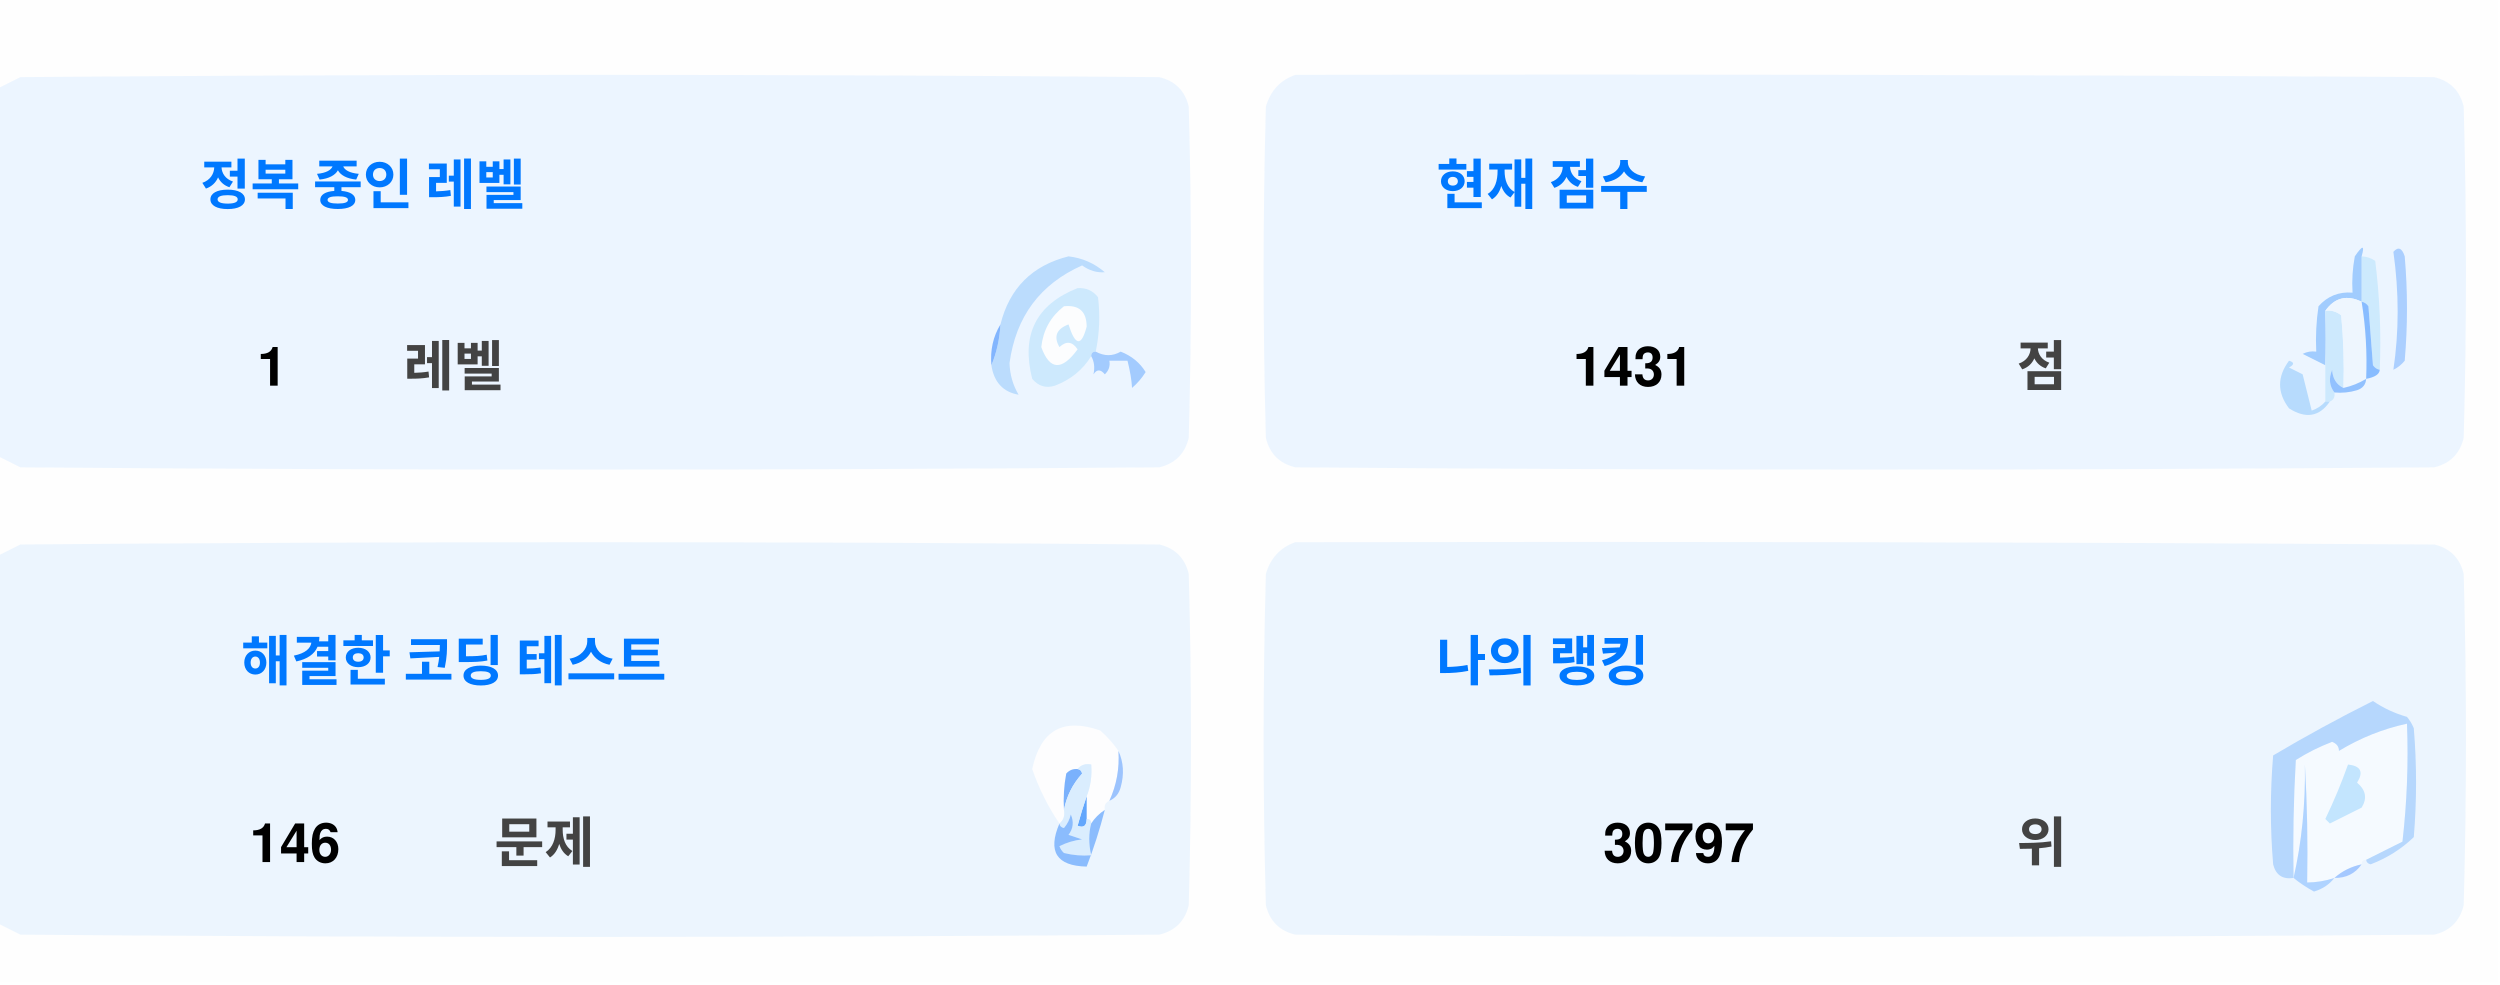
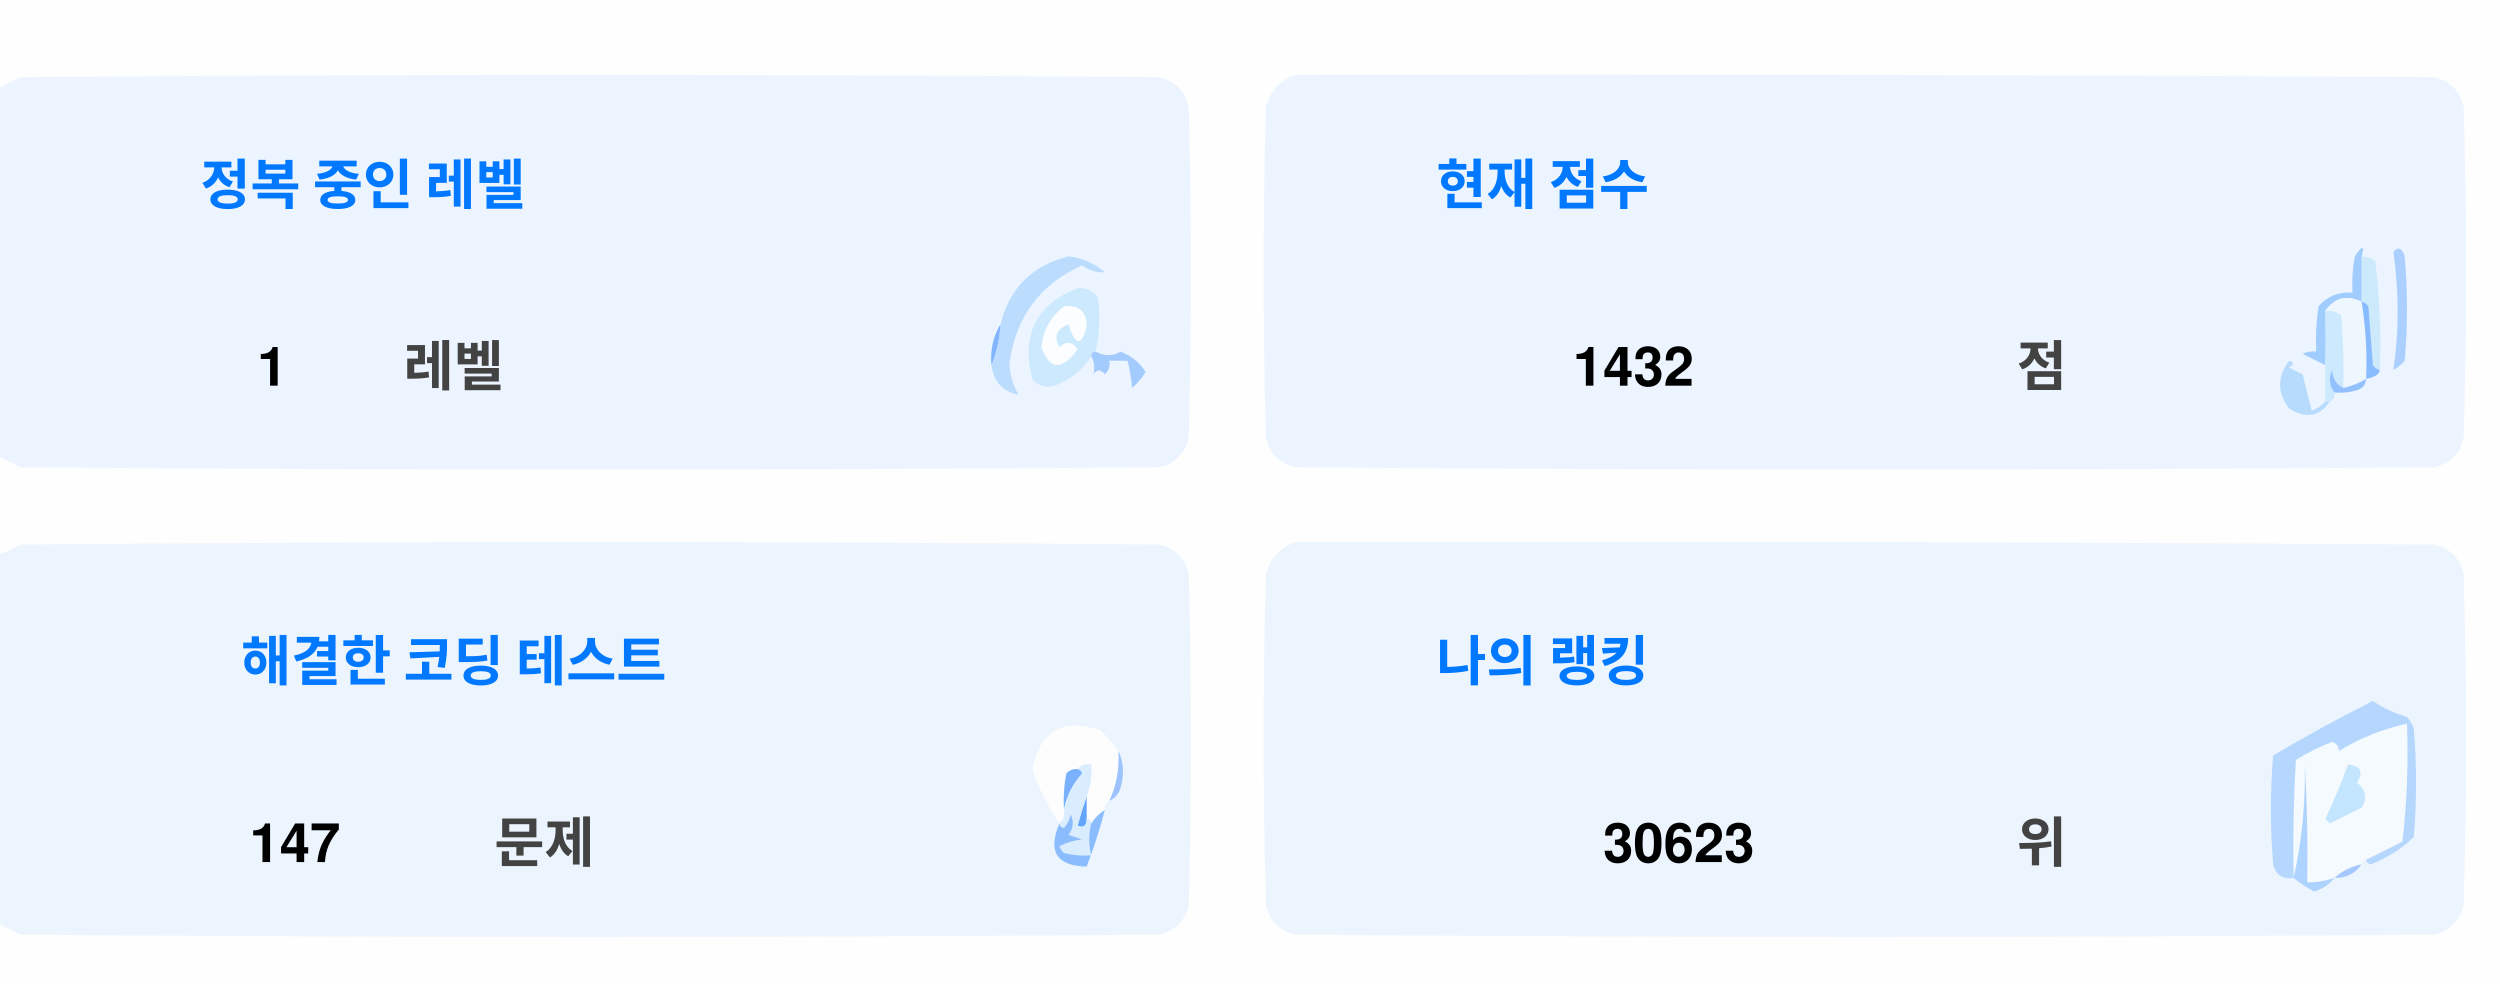
<svg xmlns="http://www.w3.org/2000/svg" version="1.1" width="551px" height="217px" style="shape-rendering:geometricPrecision; text-rendering:geometricPrecision; image-rendering:optimizeQuality; fill-rule:evenodd; clip-rule:evenodd">
  <style>.title {fill: #434343;font-size: 1rem;line-height: 1.5rem;font-weight: bold;font-family: -apple-system, BlinkMacSystemFont, Segoe UI, Helvetica, Arial, sans-serif, Apple Color Emoji, Segoe UI Emoji;}.desc {fill: #434343;font-size: 2.5rem;font-weight: bold;line-height: 1.5rem;font-family: -apple-system, BlinkMacSystemFont, Segoe UI, Helvetica, Arial, sans-serif, Apple Color Emoji, Segoe UI Emoji;}.desc-2 {fill: #434343;font-size: 1rem;font-weight: bold;line-height: 1.5rem;font-family: -apple-system, BlinkMacSystemFont, Segoe UI, Helvetica, Arial, sans-serif, Apple Color Emoji, Segoe UI Emoji;}.text, .desc {animation: twinkling 4s ease-in-out infinite;}@keyframes twinkling {40% { opacity: 1; }50% { opacity: 0.5; }60% { opacity: 1; }70% { opacity: 0.5; }80% { opacity: 1; }}</style>
  <g>
    <path style="opacity:1" fill="#fefefe" d="M -0.5,-0.5 C 183.167,-0.5 366.833,-0.5 550.5,-0.5C 550.5,71.833 550.5,144.167 550.5,216.5C 366.833,216.5 183.167,216.5 -0.5,216.5C -0.5,212.167 -0.5,207.833 -0.5,203.5C 1.14,204.32 2.807,205.153 4.5,206C 88.167,206.667 171.833,206.667 255.5,206C 259,205.167 261.167,203 262,199.5C 262.667,175.167 262.667,150.833 262,126.5C 261.167,123 259,120.833 255.5,120C 171.833,119.333 88.167,119.333 4.5,120C 2.807,120.847 1.14,121.68 -0.5,122.5C -0.5,115.167 -0.5,107.833 -0.5,100.5C 1.14,101.32 2.807,102.153 4.5,103C 88.167,103.667 171.833,103.667 255.5,103C 259,102.167 261.167,100 262,96.5C 262.667,72.167 262.667,47.833 262,23.5C 261.167,20 259,17.833 255.5,17C 171.833,16.333 88.167,16.333 4.5,17C 2.807,17.847 1.14,18.68 -0.5,19.5C -0.5,12.833 -0.5,6.167 -0.5,-0.5 Z" />
  </g>
  <g>
    <path style="opacity:1" fill="#ecf5ff" d="M -0.5,100.5 C -0.5,73.5 -0.5,46.5 -0.5,19.5C 1.14,18.68 2.807,17.847 4.5,17C 88.167,16.333 171.833,16.333 255.5,17C 259,17.833 261.167,20 262,23.5C 262.667,47.833 262.667,72.167 262,96.5C 261.167,100 259,102.167 255.5,103C 171.833,103.667 88.167,103.667 4.5,103C 2.807,102.153 1.14,101.32 -0.5,100.5 Z" />
  </g>
  <g>
    <path style="opacity:1" fill="#ecf5ff" d="M 285.5,16.5 C 369.167,16.333 452.834,16.5 536.5,17C 540,17.833 542.167,20 543,23.5C 543.667,47.833 543.667,72.167 543,96.5C 542.167,100 540,102.167 536.5,103C 452.833,103.667 369.167,103.667 285.5,103C 282,102.167 279.833,100 279,96.5C 278.333,72.167 278.333,47.833 279,23.5C 280.018,19.985 282.185,17.652 285.5,16.5 Z" />
  </g>
  <g>
    <path style="opacity:1" fill="#cdeafd" d="M 520.5,56.5 C 521.583,56.539 522.583,56.873 523.5,57.5C 524.498,65.472 524.831,73.472 524.5,81.5C 523.883,81.389 523.383,81.056 523,80.5C 522.667,76.167 522.333,71.833 522,67.5C 521.617,66.944 521.117,66.611 520.5,66.5C 520.5,63.167 520.5,59.833 520.5,56.5 Z" />
  </g>
  <g>
    <path style="opacity:1" fill="#abcfff" d="M 527.5,55.5 C 528.566,54.308 529.399,54.641 530,56.5C 530.667,64.167 530.667,71.833 530,79.5C 529.311,80.357 528.478,81.023 527.5,81.5C 528.758,73.08 528.758,64.414 527.5,55.5 Z" />
  </g>
  <g>
    <path style="opacity:1" fill="#bbdcfd" d="M 218.5,80.5 C 219.657,77.727 220.324,74.727 220.5,71.5C 222.49,63.51 227.49,58.51 235.5,56.5C 238.528,56.847 241.194,58.014 243.5,60C 241.744,60.141 240.078,59.641 238.5,58.5C 229.247,62.607 223.914,69.773 222.5,80C 222.565,82.526 223.232,84.859 224.5,87C 221.07,86.397 219.07,84.231 218.5,80.5 Z" />
  </g>
  <g>
    <path style="opacity:1" fill="#cde9fd" d="M 241.5,77.5 C 240.833,77.5 240.5,77.833 240.5,78.5C 238.628,81.529 235.961,83.695 232.5,85C 230.536,85.624 228.869,85.124 227.5,83.5C 225.021,73.791 228.354,67.124 237.5,63.5C 239.374,63.39 240.874,64.056 242,65.5C 242.497,69.524 242.331,73.524 241.5,77.5 Z" />
  </g>
  <g>
    <path style="opacity:1" fill="#fcfdfe" d="M 234.5,67.5 C 237.826,67.162 239.493,68.662 239.5,72C 238.334,76.434 237,76.267 235.5,71.5C 232.832,72.515 232.166,74.182 233.5,76.5C 235.017,75.089 236.351,75.256 237.5,77C 234.006,81.771 231.34,81.605 229.5,76.5C 229.904,72.771 231.571,69.771 234.5,67.5 Z" />
  </g>
  <g>
    <path style="opacity:1" fill="#a1ccfe" d="M 520.5,56.5 C 520.5,59.833 520.5,63.167 520.5,66.5C 517.238,64.922 514.572,65.589 512.5,68.5C 512.617,72.81 512.617,76.81 512.5,80.5C 510.86,79.68 509.193,78.847 507.5,78C 508.448,77.517 509.448,77.35 510.5,77.5C 510.335,74.15 510.502,70.817 511,67.5C 512.995,65.253 515.495,64.253 518.5,64.5C 518.336,61.813 518.503,59.146 519,56.5C 520.731,53.969 521.231,53.969 520.5,56.5 Z" />
  </g>
  <g>
    <path style="opacity:1" fill="#cde9fd" d="M 512.5,68.5 C 513.822,68.33 514.989,68.663 516,69.5C 516.499,74.823 516.666,80.156 516.5,85.5C 514.955,84.77 514.122,83.437 514,81.5C 513.22,83.387 513.387,85.054 514.5,86.5C 514.672,87.492 514.338,88.158 513.5,88.5C 513.167,88.5 512.833,88.5 512.5,88.5C 512.5,85.833 512.5,83.167 512.5,80.5C 512.617,76.81 512.617,72.81 512.5,68.5 Z" />
  </g>
  <g>
    <path style="opacity:1" fill="#eef6fe" d="M 520.5,66.5 C 521.407,72.106 521.74,77.773 521.5,83.5C 519.95,84.441 518.284,85.108 516.5,85.5C 516.666,80.156 516.499,74.823 516,69.5C 514.989,68.663 513.822,68.33 512.5,68.5C 514.572,65.589 517.238,64.922 520.5,66.5 Z" />
  </g>
  <g>
    <path style="opacity:1" fill="#88bcff" d="M 520.5,66.5 C 521.117,66.611 521.617,66.944 522,67.5C 522.333,71.833 522.667,76.167 523,80.5C 523.383,81.056 523.883,81.389 524.5,81.5C 524.445,82.469 523.445,83.136 521.5,83.5C 521.74,77.773 521.407,72.106 520.5,66.5 Z" />
  </g>
  <g>
    <path style="opacity:1" fill="#82b5fe" d="M 220.5,71.5 C 220.324,74.727 219.657,77.727 218.5,80.5C 218.215,77.171 218.882,74.171 220.5,71.5 Z" />
  </g>
  <g>
    <path style="opacity:1" fill="#a3cbfe" d="M 240.5,78.5 C 240.5,77.833 240.833,77.5 241.5,77.5C 243.391,78.536 245.224,78.536 247,77.5C 249.391,78.429 251.225,79.929 252.5,82C 251.681,83.319 250.681,84.486 249.5,85.5C 249.409,83.777 249.075,81.777 248.5,79.5C 247.167,79.5 245.833,79.5 244.5,79.5C 244.719,80.675 244.386,81.675 243.5,82.5C 242.575,81.359 241.741,81.359 241,82.5C 241.331,80.981 241.164,79.648 240.5,78.5 Z" />
  </g>
  <g>
    <path style="opacity:1" fill="#b7dbfd" d="M 512.5,88.5 C 512.833,88.5 513.167,88.5 513.5,88.5C 511.199,91.857 508.199,92.357 504.5,90C 501.872,86.535 501.872,83.035 504.5,79.5C 505.696,79.846 505.696,80.346 504.5,81C 505.5,81.5 506.5,82 507.5,82.5C 508.167,85.167 508.833,87.833 509.5,90.5C 510.739,90.058 511.739,89.391 512.5,88.5 Z" />
  </g>
  <g>
    <path style="opacity:1" fill="#92c1fe" d="M 516.5,85.5 C 518.284,85.108 519.95,84.441 521.5,83.5C 521.423,84.75 520.756,85.583 519.5,86C 517.866,86.493 516.199,86.66 514.5,86.5C 513.387,85.054 513.22,83.387 514,81.5C 514.122,83.437 514.955,84.77 516.5,85.5 Z" />
  </g>
  <g>
    <path style="opacity:1" fill="#ecf5fe" d="M -0.5,203.5 C -0.5,176.5 -0.5,149.5 -0.5,122.5C 1.14,121.68 2.807,120.847 4.5,120C 88.167,119.333 171.833,119.333 255.5,120C 259,120.833 261.167,123 262,126.5C 262.667,150.833 262.667,175.167 262,199.5C 261.167,203 259,205.167 255.5,206C 171.833,206.667 88.167,206.667 4.5,206C 2.807,205.153 1.14,204.32 -0.5,203.5 Z" />
  </g>
  <g>
    <path style="opacity:1" fill="#ecf5fe" d="M 285.5,119.5 C 369.167,119.333 452.834,119.5 536.5,120C 540,120.833 542.167,123 543,126.5C 543.667,150.833 543.667,175.167 543,199.5C 542.167,203 540,205.167 536.5,206C 452.833,206.667 369.167,206.667 285.5,206C 282,205.167 279.833,203 279,199.5C 278.333,175.167 278.333,150.833 279,126.5C 280.018,122.985 282.185,120.652 285.5,119.5 Z" />
  </g>
  <g>
    <path style="opacity:1" fill="#fdfdfe" d="M 246.5,165.5 C 246.758,169.367 246.092,173.034 244.5,176.5C 243.662,176.842 243.328,177.508 243.5,178.5C 242.272,179.306 241.272,180.306 240.5,181.5C 240.5,180.833 240.167,180.5 239.5,180.5C 239.5,178.833 239.5,177.167 239.5,175.5C 240.369,173.283 240.702,170.95 240.5,168.5C 239.209,168.263 238.209,168.596 237.5,169.5C 236.504,169.414 235.671,169.748 235,170.5C 234.503,173.146 234.336,175.813 234.5,178.5C 234.737,179.791 234.404,180.791 233.5,181.5C 230.986,177.806 228.986,173.806 227.5,169.5C 229.309,160.957 234.309,158.124 242.5,161C 244.07,162.397 245.404,163.897 246.5,165.5 Z" />
  </g>
  <g>
    <path style="opacity:1" fill="#f5faff" d="M 521.5,189.5 C 520.833,189.5 520.5,189.833 520.5,190.5C 518.181,190.992 516.181,191.992 514.5,193.5C 512.565,194.15 510.565,194.483 508.5,194.5C 508.666,185.827 508.5,177.16 508,168.5C 508.141,177.227 507.308,185.56 505.5,193.5C 505.334,184.827 505.5,176.16 506,167.5C 508.527,165.903 511.194,164.57 514,163.5C 515.011,163.892 515.511,164.559 515.5,165.5C 520.21,162.641 525.21,160.641 530.5,159.5C 530.831,168.192 530.498,176.859 529.5,185.5C 526.807,186.847 524.14,188.18 521.5,189.5 Z" />
  </g>
  <g>
    <path style="opacity:1" fill="#b6d7fd" d="M 521.5,189.5 C 524.14,188.18 526.807,186.847 529.5,185.5C 530.498,176.859 530.831,168.192 530.5,159.5C 525.21,160.641 520.21,162.641 515.5,165.5C 515.511,164.559 515.011,163.892 514,163.5C 511.194,164.57 508.527,165.903 506,167.5C 505.5,176.16 505.334,184.827 505.5,193.5C 503.089,193.863 501.589,192.863 501,190.5C 500.333,182.5 500.333,174.5 501,166.5C 508.173,162.246 515.507,158.246 523,154.5C 525.304,156.068 527.804,157.235 530.5,158C 531.126,158.75 531.626,159.584 532,160.5C 532.667,168.5 532.667,176.5 532,184.5C 529.292,187.111 526.125,189.111 522.5,190.5C 521.893,190.376 521.56,190.043 521.5,189.5 Z" />
  </g>
  <g>
    <path style="opacity:1" fill="#c3e5fe" d="M 517.5,168.5 C 520.317,168.801 520.984,170.134 519.5,172.5C 521.439,174.122 521.772,175.956 520.5,178C 518.167,179.167 515.833,180.333 513.5,181.5C 513.167,181.167 512.833,180.833 512.5,180.5C 514.414,176.515 516.081,172.515 517.5,168.5 Z" />
  </g>
  <g>
    <path style="opacity:1" fill="#7ab1fc" d="M 237.5,169.5 C 238.043,169.56 238.376,169.893 238.5,170.5C 236.395,172.836 235.062,175.503 234.5,178.5C 234.336,175.813 234.503,173.146 235,170.5C 235.671,169.748 236.504,169.414 237.5,169.5 Z" />
  </g>
  <g>
    <path style="opacity:1" fill="#afd3ff" d="M 514.5,193.5 C 513.378,194.947 511.878,195.947 510,196.5C 508.348,195.601 506.848,194.601 505.5,193.5C 507.308,185.56 508.141,177.227 508,168.5C 508.5,177.16 508.666,185.827 508.5,194.5C 510.565,194.483 512.565,194.15 514.5,193.5 Z" />
  </g>
  <g>
    <path style="opacity:1" fill="#9cc3fd" d="M 246.5,165.5 C 247.634,167.966 247.801,170.633 247,173.5C 246.623,174.942 245.79,175.942 244.5,176.5C 246.092,173.034 246.758,169.367 246.5,165.5 Z" />
  </g>
  <g>
    <path style="opacity:1" fill="#62a6fc" d="M 239.5,175.5 C 239.5,177.167 239.5,178.833 239.5,180.5C 239.483,182.028 238.816,182.528 237.5,182C 238.117,179.723 238.784,177.556 239.5,175.5 Z" />
  </g>
  <g>
    <path style="opacity:1" fill="#daedfe" d="M 237.5,169.5 C 238.209,168.596 239.209,168.263 240.5,168.5C 240.702,170.95 240.369,173.283 239.5,175.5C 238.784,177.556 238.117,179.723 237.5,182C 238.816,182.528 239.483,182.028 239.5,180.5C 240.167,180.5 240.5,180.833 240.5,181.5C 239.918,183.669 239.918,186.002 240.5,188.5C 238.473,188.662 236.473,188.495 234.5,188C 234.043,187.586 233.709,187.086 233.5,186.5C 235.078,185.702 236.744,185.202 238.5,185C 237.5,184.667 236.5,184.333 235.5,184C 236.554,182.612 236.72,181.112 236,179.5C 235.751,180.624 235.251,181.624 234.5,182.5C 233.893,182.376 233.56,182.043 233.5,181.5C 234.404,180.791 234.737,179.791 234.5,178.5C 235.062,175.503 236.395,172.836 238.5,170.5C 238.376,169.893 238.043,169.56 237.5,169.5 Z" />
  </g>
  <g>
    <path style="opacity:1" fill="#8bbcfd" d="M 243.5,178.5 C 242.395,182.803 241.062,186.969 239.5,191C 232.857,190.847 230.857,187.68 233.5,181.5C 233.56,182.043 233.893,182.376 234.5,182.5C 235.251,181.624 235.751,180.624 236,179.5C 236.72,181.112 236.554,182.612 235.5,184C 236.5,184.333 237.5,184.667 238.5,185C 236.744,185.202 235.078,185.702 233.5,186.5C 233.709,187.086 234.043,187.586 234.5,188C 236.473,188.495 238.473,188.662 240.5,188.5C 239.918,186.002 239.918,183.669 240.5,181.5C 241.272,180.306 242.272,179.306 243.5,178.5 Z" />
  </g>
  <g>
    <path style="opacity:1" fill="#a4c8ff" d="M 520.5,190.5 C 519.089,192.539 517.089,193.539 514.5,193.5C 516.181,191.992 518.181,190.992 520.5,190.5 Z" />
  </g>
  <text text-anchor="middle" x="80" y="45" class="title" style="fill:#0078ff;" stroke="#none" stroke-width="1">정복 중인 레벨</text>
  <text text-anchor="middle" x="60" y="85" class="desc" style="fill:#000000;" stroke="#none" stroke-width="1">1</text>
  <text text-anchor="middle" x="100" y="85" class="desc-2" style="fill:#434343;" stroke="#none" stroke-width="1">레벨</text>
  <text text-anchor="middle" x="340" y="45" class="title" style="fill:#0078ff;" stroke="#none" stroke-width="1">현재 점수</text>
-   <text text-anchor="middle" x="360" y="85" class="desc" style="fill:#000000;" stroke="#none" stroke-width="1">1431</text>
+   <text text-anchor="middle" x="360" y="85" class="desc" style="fill:#000000;" stroke="#none" stroke-width="1">1432</text>
  <text text-anchor="middle" x="450" y="85" class="desc-2" style="fill:#434343;" stroke="#none" stroke-width="1">점</text>
  <text text-anchor="middle" x="100" y="150" class="title" style="fill:#0078ff;" stroke="#none" stroke-width="1">해결한 코딩 테스트</text>
-   <text text-anchor="middle" x="65" y="190" class="desc" style="fill:#000000;" stroke="#none" stroke-width="1">146</text>
+   <text text-anchor="middle" x="65" y="190" class="desc" style="fill:#000000;" stroke="#none" stroke-width="1">147</text>
  <text text-anchor="middle" x="120" y="190" class="desc-2" style="fill:#434343;" stroke="#none" stroke-width="1">문제</text>
  <text text-anchor="middle" x="340" y="150" class="title" style="fill:#0078ff;" stroke="#none" stroke-width="1">나의 랭킹</text>
-   <text text-anchor="middle" x="370" y="190" class="desc" style="fill:#000000;" stroke="#none" stroke-width="1">30797</text>
+   <text text-anchor="middle" x="370" y="190" class="desc" style="fill:#000000;" stroke="#none" stroke-width="1">30623</text>
  <text text-anchor="middle" x="450" y="190" class="desc-2" style="fill:#434343;" stroke="#none" stroke-width="1">위</text>
</svg>
